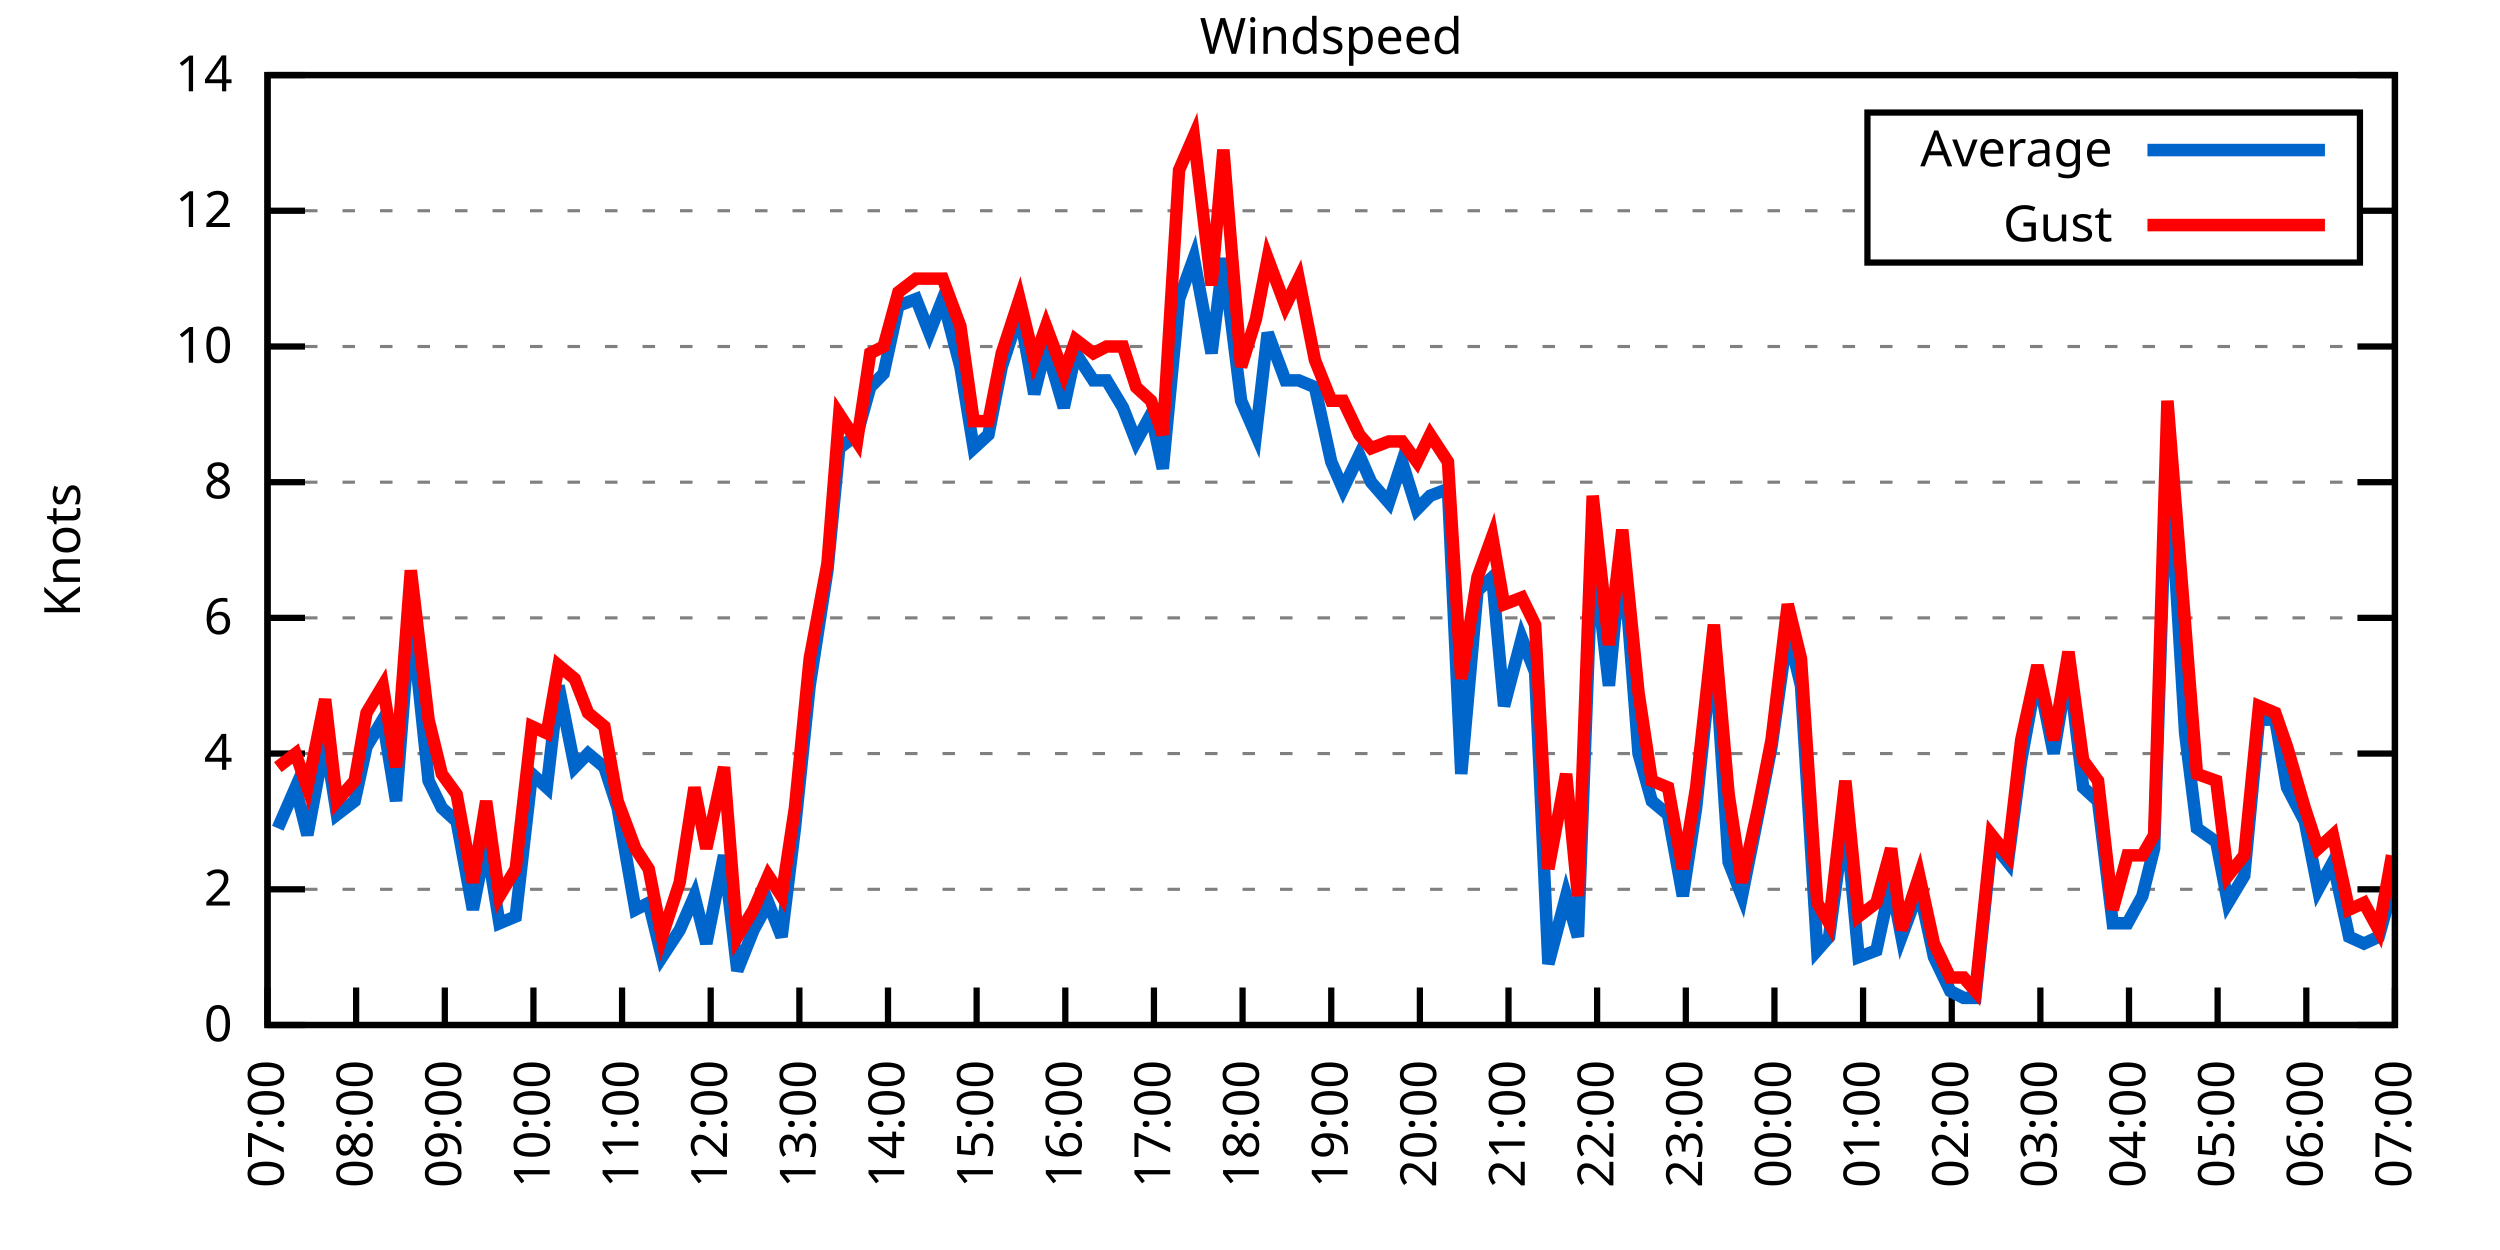
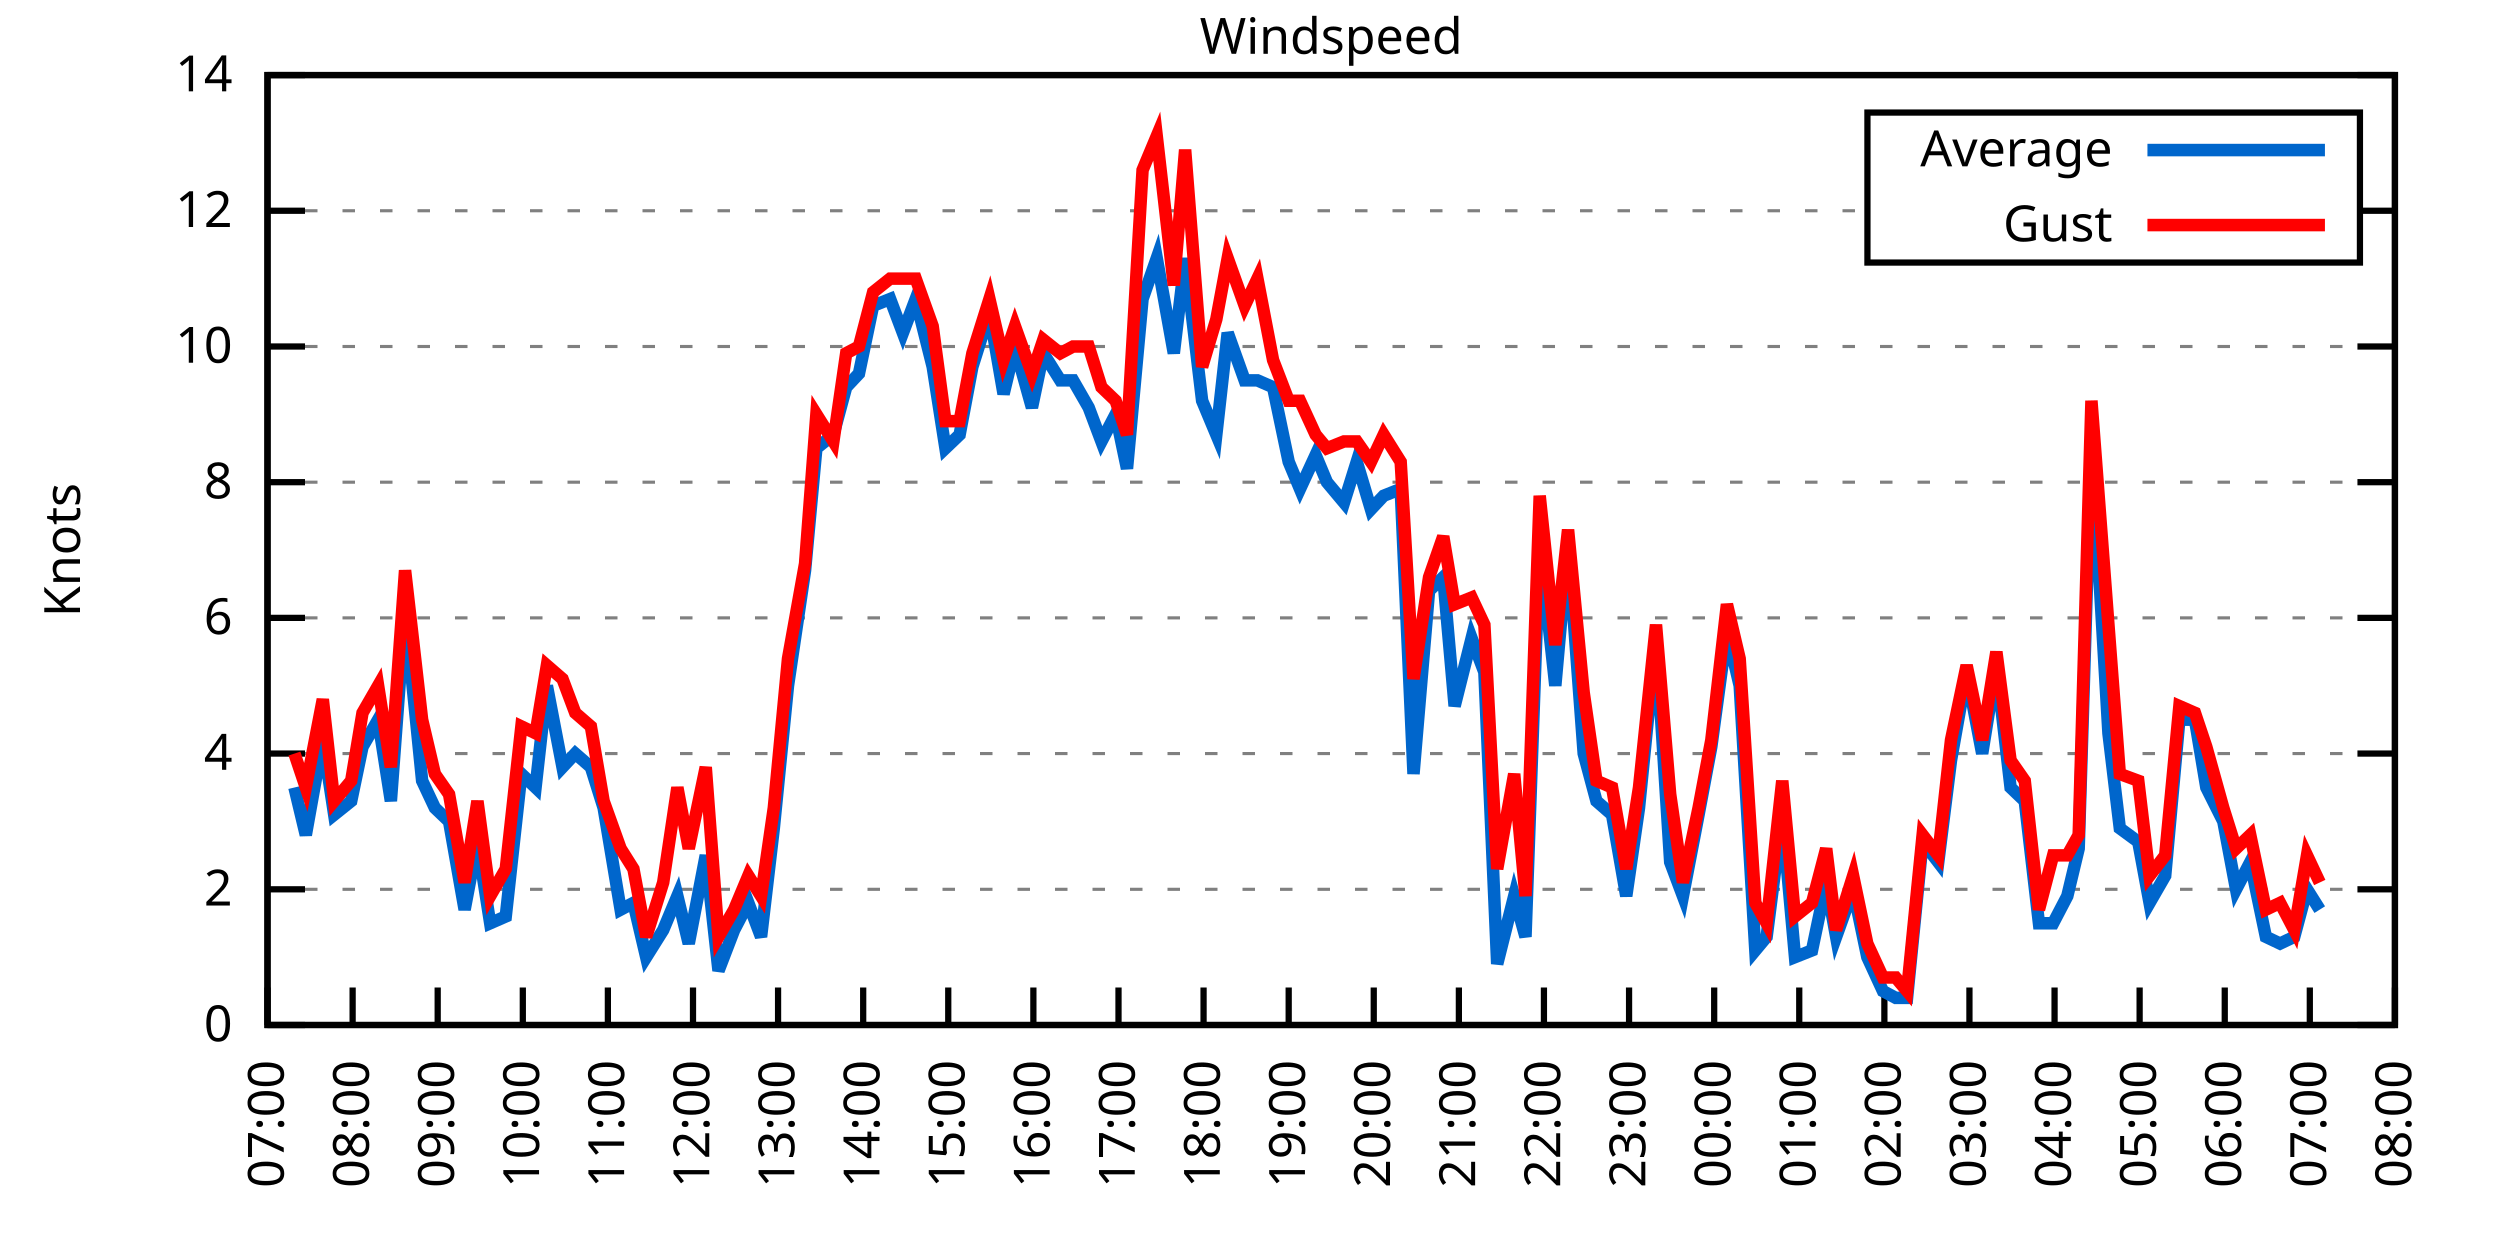
<svg xmlns="http://www.w3.org/2000/svg" xmlns:xlink="http://www.w3.org/1999/xlink" width="400" height="200" viewBox="0 0 400 200">
  <g id="gnuplot_canvas">
    <rect x="0" y="0" width="400" height="200" fill="none" />
    <defs>
      <circle id="gpDot" r="0.5" stroke-width="0.5" stroke="currentColor" />
      <path id="gpPt0" stroke-width="0.333" stroke="currentColor" d="M-1,0 h2 M0,-1 v2" />
      <path id="gpPt1" stroke-width="0.333" stroke="currentColor" d="M-1,-1 L1,1 M1,-1 L-1,1" />
      <path id="gpPt2" stroke-width="0.333" stroke="currentColor" d="M-1,0 L1,0 M0,-1 L0,1 M-1,-1 L1,1 M-1,1 L1,-1" />
      <rect id="gpPt3" stroke-width="0.333" stroke="currentColor" x="-1" y="-1" width="2" height="2" />
      <rect id="gpPt4" stroke-width="0.333" stroke="currentColor" fill="currentColor" x="-1" y="-1" width="2" height="2" />
      <circle id="gpPt5" stroke-width="0.333" stroke="currentColor" cx="0" cy="0" r="1" />
      <use xlink:href="#gpPt5" id="gpPt6" fill="currentColor" stroke="none" />
      <path id="gpPt7" stroke-width="0.333" stroke="currentColor" d="M0,-1.33 L-1.33,0.67 L1.33,0.67 z" />
      <use xlink:href="#gpPt7" id="gpPt8" fill="currentColor" stroke="none" />
      <use xlink:href="#gpPt7" id="gpPt9" stroke="currentColor" transform="rotate(180)" />
      <use xlink:href="#gpPt9" id="gpPt10" fill="currentColor" stroke="none" />
      <use xlink:href="#gpPt3" id="gpPt11" stroke="currentColor" transform="rotate(45)" />
      <use xlink:href="#gpPt11" id="gpPt12" fill="currentColor" stroke="none" />
      <path id="gpPt13" stroke-width="0.333" stroke="currentColor" d="M0,1.330 L1.265,0.411 L0.782,-1.067 L-0.782,-1.076 L-1.265,0.411 z" />
      <use xlink:href="#gpPt13" id="gpPt14" fill="currentColor" stroke="none" />
      <filter id="textbox" filterUnits="objectBoundingBox" x="0" y="0" height="1" width="1">
        <feFlood flood-color="white" flood-opacity="1" result="bgnd" />
        <feComposite in="SourceGraphic" in2="bgnd" operator="atop" />
      </filter>
      <filter id="greybox" filterUnits="objectBoundingBox" x="0" y="0" height="1" width="1">
        <feFlood flood-color="lightgrey" flood-opacity="1" result="grey" />
        <feComposite in="SourceGraphic" in2="grey" operator="atop" />
      </filter>
    </defs>
    <g fill="none" color="white" stroke="currentColor" stroke-width="1.00" stroke-linecap="butt" stroke-linejoin="miter">
</g>
    <g fill="none" color="black" stroke="currentColor" stroke-width="1.00" stroke-linecap="butt" stroke-linejoin="miter">
      <g stroke="none" shape-rendering="crispEdges">
        <polygon fill="rgb(255, 255, 255)" points="42.80,164.00 383.18,164.00 383.18,12.02 42.80,12.02 " />
      </g>
    </g>
    <g fill="none" color="black" stroke="currentColor" stroke-width="1.00" stroke-linecap="butt" stroke-linejoin="miter">
</g>
    <g fill="none" color="black" stroke="black" stroke-width="0.50" stroke-linecap="butt" stroke-linejoin="miter">
</g>
    <g fill="none" color="gray" stroke="currentColor" stroke-width="0.50" stroke-linecap="butt" stroke-linejoin="miter">
      <path stroke="gray" stroke-dasharray="2,4" class="gridline" d="M42.80,164.00 L383.19,164.00  " />
    </g>
    <g fill="none" color="gray" stroke="gray" stroke-width="1.00" stroke-linecap="butt" stroke-linejoin="miter">
</g>
    <g fill="none" color="black" stroke="currentColor" stroke-width="1.00" stroke-linecap="butt" stroke-linejoin="miter">
      <path stroke="black" d="M42.80,164.00 L48.80,164.00 M383.19,164.00 L377.19,164.00  " />
      <g transform="translate(37.20,166.60)" stroke="none" fill="black" font-family="Sans" font-size="8.00" text-anchor="end">
        <text>
          <tspan font-family="Sans"> 0</tspan>
        </text>
      </g>
    </g>
    <g fill="none" color="black" stroke="currentColor" stroke-width="1.00" stroke-linecap="butt" stroke-linejoin="miter">
</g>
    <g fill="none" color="black" stroke="black" stroke-width="0.50" stroke-linecap="butt" stroke-linejoin="miter">
</g>
    <g fill="none" color="gray" stroke="currentColor" stroke-width="0.50" stroke-linecap="butt" stroke-linejoin="miter">
      <path stroke="gray" stroke-dasharray="2,4" class="gridline" d="M42.80,142.29 L383.19,142.29  " />
    </g>
    <g fill="none" color="gray" stroke="gray" stroke-width="1.00" stroke-linecap="butt" stroke-linejoin="miter">
</g>
    <g fill="none" color="black" stroke="currentColor" stroke-width="1.00" stroke-linecap="butt" stroke-linejoin="miter">
      <path stroke="black" d="M42.80,142.29 L48.80,142.29 M383.19,142.29 L377.19,142.29  " />
      <g transform="translate(37.20,144.89)" stroke="none" fill="black" font-family="Sans" font-size="8.00" text-anchor="end">
        <text>
          <tspan font-family="Sans"> 2</tspan>
        </text>
      </g>
    </g>
    <g fill="none" color="black" stroke="currentColor" stroke-width="1.00" stroke-linecap="butt" stroke-linejoin="miter">
</g>
    <g fill="none" color="black" stroke="black" stroke-width="0.50" stroke-linecap="butt" stroke-linejoin="miter">
</g>
    <g fill="none" color="gray" stroke="currentColor" stroke-width="0.50" stroke-linecap="butt" stroke-linejoin="miter">
      <path stroke="gray" stroke-dasharray="2,4" class="gridline" d="M42.80,120.57 L383.19,120.57  " />
    </g>
    <g fill="none" color="gray" stroke="gray" stroke-width="1.00" stroke-linecap="butt" stroke-linejoin="miter">
</g>
    <g fill="none" color="black" stroke="currentColor" stroke-width="1.00" stroke-linecap="butt" stroke-linejoin="miter">
      <path stroke="black" d="M42.80,120.57 L48.80,120.57 M383.19,120.57 L377.19,120.57  " />
      <g transform="translate(37.20,123.17)" stroke="none" fill="black" font-family="Sans" font-size="8.00" text-anchor="end">
        <text>
          <tspan font-family="Sans"> 4</tspan>
        </text>
      </g>
    </g>
    <g fill="none" color="black" stroke="currentColor" stroke-width="1.00" stroke-linecap="butt" stroke-linejoin="miter">
</g>
    <g fill="none" color="black" stroke="black" stroke-width="0.50" stroke-linecap="butt" stroke-linejoin="miter">
</g>
    <g fill="none" color="gray" stroke="currentColor" stroke-width="0.50" stroke-linecap="butt" stroke-linejoin="miter">
      <path stroke="gray" stroke-dasharray="2,4" class="gridline" d="M42.80,98.86 L383.19,98.86  " />
    </g>
    <g fill="none" color="gray" stroke="gray" stroke-width="1.00" stroke-linecap="butt" stroke-linejoin="miter">
</g>
    <g fill="none" color="black" stroke="currentColor" stroke-width="1.00" stroke-linecap="butt" stroke-linejoin="miter">
      <path stroke="black" d="M42.80,98.86 L48.80,98.86 M383.19,98.86 L377.19,98.86  " />
      <g transform="translate(37.20,101.46)" stroke="none" fill="black" font-family="Sans" font-size="8.00" text-anchor="end">
        <text>
          <tspan font-family="Sans"> 6</tspan>
        </text>
      </g>
    </g>
    <g fill="none" color="black" stroke="currentColor" stroke-width="1.00" stroke-linecap="butt" stroke-linejoin="miter">
</g>
    <g fill="none" color="black" stroke="black" stroke-width="0.50" stroke-linecap="butt" stroke-linejoin="miter">
</g>
    <g fill="none" color="gray" stroke="currentColor" stroke-width="0.50" stroke-linecap="butt" stroke-linejoin="miter">
      <path stroke="gray" stroke-dasharray="2,4" class="gridline" d="M42.80,77.15 L383.19,77.15  " />
    </g>
    <g fill="none" color="gray" stroke="gray" stroke-width="1.00" stroke-linecap="butt" stroke-linejoin="miter">
</g>
    <g fill="none" color="black" stroke="currentColor" stroke-width="1.00" stroke-linecap="butt" stroke-linejoin="miter">
      <path stroke="black" d="M42.80,77.15 L48.80,77.15 M383.19,77.15 L377.19,77.15  " />
      <g transform="translate(37.20,79.75)" stroke="none" fill="black" font-family="Sans" font-size="8.00" text-anchor="end">
        <text>
          <tspan font-family="Sans"> 8</tspan>
        </text>
      </g>
    </g>
    <g fill="none" color="black" stroke="currentColor" stroke-width="1.00" stroke-linecap="butt" stroke-linejoin="miter">
</g>
    <g fill="none" color="black" stroke="black" stroke-width="0.50" stroke-linecap="butt" stroke-linejoin="miter">
</g>
    <g fill="none" color="gray" stroke="currentColor" stroke-width="0.50" stroke-linecap="butt" stroke-linejoin="miter">
      <path stroke="gray" stroke-dasharray="2,4" class="gridline" d="M42.80,55.44 L383.19,55.44  " />
    </g>
    <g fill="none" color="gray" stroke="gray" stroke-width="1.00" stroke-linecap="butt" stroke-linejoin="miter">
</g>
    <g fill="none" color="black" stroke="currentColor" stroke-width="1.00" stroke-linecap="butt" stroke-linejoin="miter">
      <path stroke="black" d="M42.80,55.44 L48.80,55.44 M383.19,55.44 L377.19,55.44  " />
      <g transform="translate(37.20,58.04)" stroke="none" fill="black" font-family="Sans" font-size="8.00" text-anchor="end">
        <text>
          <tspan font-family="Sans"> 10</tspan>
        </text>
      </g>
    </g>
    <g fill="none" color="black" stroke="currentColor" stroke-width="1.00" stroke-linecap="butt" stroke-linejoin="miter">
</g>
    <g fill="none" color="black" stroke="black" stroke-width="0.50" stroke-linecap="butt" stroke-linejoin="miter">
</g>
    <g fill="none" color="gray" stroke="currentColor" stroke-width="0.50" stroke-linecap="butt" stroke-linejoin="miter">
      <path stroke="gray" stroke-dasharray="2,4" class="gridline" d="M42.80,33.72 L298.79,33.72 M377.59,33.72 L383.19,33.72  " />
    </g>
    <g fill="none" color="gray" stroke="gray" stroke-width="1.00" stroke-linecap="butt" stroke-linejoin="miter">
</g>
    <g fill="none" color="black" stroke="currentColor" stroke-width="1.00" stroke-linecap="butt" stroke-linejoin="miter">
      <path stroke="black" d="M42.80,33.72 L48.80,33.72 M383.19,33.72 L377.19,33.72  " />
      <g transform="translate(37.20,36.32)" stroke="none" fill="black" font-family="Sans" font-size="8.00" text-anchor="end">
        <text>
          <tspan font-family="Sans"> 12</tspan>
        </text>
      </g>
    </g>
    <g fill="none" color="black" stroke="currentColor" stroke-width="1.00" stroke-linecap="butt" stroke-linejoin="miter">
</g>
    <g fill="none" color="black" stroke="black" stroke-width="0.50" stroke-linecap="butt" stroke-linejoin="miter">
</g>
    <g fill="none" color="gray" stroke="currentColor" stroke-width="0.50" stroke-linecap="butt" stroke-linejoin="miter">
      <path stroke="gray" stroke-dasharray="2,4" class="gridline" d="M42.80,12.01 L383.19,12.01  " />
    </g>
    <g fill="none" color="gray" stroke="gray" stroke-width="1.00" stroke-linecap="butt" stroke-linejoin="miter">
</g>
    <g fill="none" color="black" stroke="currentColor" stroke-width="1.00" stroke-linecap="butt" stroke-linejoin="miter">
      <path stroke="black" d="M42.80,12.01 L48.80,12.01 M383.19,12.01 L377.19,12.01  " />
      <g transform="translate(37.20,14.61)" stroke="none" fill="black" font-family="Sans" font-size="8.00" text-anchor="end">
        <text>
          <tspan font-family="Sans"> 14</tspan>
        </text>
      </g>
    </g>
    <g fill="none" color="black" stroke="currentColor" stroke-width="1.00" stroke-linecap="butt" stroke-linejoin="miter">
      <path stroke="black" d="M42.80,164.00 L42.80,158.00  " />
      <g transform="translate(45.40,169.60) rotate(270.00)" stroke="none" fill="black" font-family="Sans" font-size="8.00" text-anchor="end">
        <text>
          <tspan font-family="Sans">07:00</tspan>
        </text>
      </g>
    </g>
    <g fill="none" color="black" stroke="currentColor" stroke-width="1.00" stroke-linecap="butt" stroke-linejoin="miter">
-       <path stroke="black" d="M56.98,164.00 L56.98,158.00  " />
-       <g transform="translate(59.58,169.60) rotate(270.00)" stroke="none" fill="black" font-family="Sans" font-size="8.00" text-anchor="end">
+       <path stroke="black" d="M56.42,164.00 L56.42,158.00  " />
+       <g transform="translate(59.02,169.60) rotate(270.00)" stroke="none" fill="black" font-family="Sans" font-size="8.00" text-anchor="end">
        <text>
          <tspan font-family="Sans">08:00</tspan>
        </text>
      </g>
    </g>
    <g fill="none" color="black" stroke="currentColor" stroke-width="1.00" stroke-linecap="butt" stroke-linejoin="miter">
-       <path stroke="black" d="M71.17,164.00 L71.17,158.00  " />
-       <g transform="translate(73.77,169.60) rotate(270.00)" stroke="none" fill="black" font-family="Sans" font-size="8.00" text-anchor="end">
+       <path stroke="black" d="M70.03,164.00 L70.03,158.00  " />
+       <g transform="translate(72.63,169.60) rotate(270.00)" stroke="none" fill="black" font-family="Sans" font-size="8.00" text-anchor="end">
        <text>
          <tspan font-family="Sans">09:00</tspan>
        </text>
      </g>
    </g>
    <g fill="none" color="black" stroke="currentColor" stroke-width="1.00" stroke-linecap="butt" stroke-linejoin="miter">
-       <path stroke="black" d="M85.35,164.00 L85.35,158.00  " />
-       <g transform="translate(87.95,169.60) rotate(270.00)" stroke="none" fill="black" font-family="Sans" font-size="8.00" text-anchor="end">
+       <path stroke="black" d="M83.65,164.00 L83.65,158.00  " />
+       <g transform="translate(86.25,169.60) rotate(270.00)" stroke="none" fill="black" font-family="Sans" font-size="8.00" text-anchor="end">
        <text>
          <tspan font-family="Sans">10:00</tspan>
        </text>
      </g>
    </g>
    <g fill="none" color="black" stroke="currentColor" stroke-width="1.00" stroke-linecap="butt" stroke-linejoin="miter">
-       <path stroke="black" d="M99.53,164.00 L99.53,158.00  " />
-       <g transform="translate(102.13,169.60) rotate(270.00)" stroke="none" fill="black" font-family="Sans" font-size="8.00" text-anchor="end">
+       <path stroke="black" d="M97.26,164.00 L97.26,158.00  " />
+       <g transform="translate(99.86,169.60) rotate(270.00)" stroke="none" fill="black" font-family="Sans" font-size="8.00" text-anchor="end">
        <text>
          <tspan font-family="Sans">11:00</tspan>
        </text>
      </g>
    </g>
    <g fill="none" color="black" stroke="currentColor" stroke-width="1.00" stroke-linecap="butt" stroke-linejoin="miter">
-       <path stroke="black" d="M113.71,164.00 L113.71,158.00  " />
-       <g transform="translate(116.31,169.60) rotate(270.00)" stroke="none" fill="black" font-family="Sans" font-size="8.00" text-anchor="end">
+       <path stroke="black" d="M110.88,164.00 L110.88,158.00  " />
+       <g transform="translate(113.48,169.60) rotate(270.00)" stroke="none" fill="black" font-family="Sans" font-size="8.00" text-anchor="end">
        <text>
          <tspan font-family="Sans">12:00</tspan>
        </text>
      </g>
    </g>
    <g fill="none" color="black" stroke="currentColor" stroke-width="1.00" stroke-linecap="butt" stroke-linejoin="miter">
-       <path stroke="black" d="M127.90,164.00 L127.90,158.00  " />
-       <g transform="translate(130.50,169.60) rotate(270.00)" stroke="none" fill="black" font-family="Sans" font-size="8.00" text-anchor="end">
+       <path stroke="black" d="M124.49,164.00 L124.49,158.00  " />
+       <g transform="translate(127.09,169.60) rotate(270.00)" stroke="none" fill="black" font-family="Sans" font-size="8.00" text-anchor="end">
        <text>
          <tspan font-family="Sans">13:00</tspan>
        </text>
      </g>
    </g>
    <g fill="none" color="black" stroke="currentColor" stroke-width="1.00" stroke-linecap="butt" stroke-linejoin="miter">
-       <path stroke="black" d="M142.08,164.00 L142.08,158.00  " />
-       <g transform="translate(144.68,169.60) rotate(270.00)" stroke="none" fill="black" font-family="Sans" font-size="8.00" text-anchor="end">
+       <path stroke="black" d="M138.11,164.00 L138.11,158.00  " />
+       <g transform="translate(140.71,169.60) rotate(270.00)" stroke="none" fill="black" font-family="Sans" font-size="8.00" text-anchor="end">
        <text>
          <tspan font-family="Sans">14:00</tspan>
        </text>
      </g>
    </g>
    <g fill="none" color="black" stroke="currentColor" stroke-width="1.00" stroke-linecap="butt" stroke-linejoin="miter">
-       <path stroke="black" d="M156.26,164.00 L156.26,158.00  " />
-       <g transform="translate(158.86,169.60) rotate(270.00)" stroke="none" fill="black" font-family="Sans" font-size="8.00" text-anchor="end">
+       <path stroke="black" d="M151.72,164.00 L151.72,158.00  " />
+       <g transform="translate(154.32,169.60) rotate(270.00)" stroke="none" fill="black" font-family="Sans" font-size="8.00" text-anchor="end">
        <text>
          <tspan font-family="Sans">15:00</tspan>
        </text>
      </g>
    </g>
    <g fill="none" color="black" stroke="currentColor" stroke-width="1.00" stroke-linecap="butt" stroke-linejoin="miter">
-       <path stroke="black" d="M170.45,164.00 L170.45,158.00  " />
-       <g transform="translate(173.05,169.60) rotate(270.00)" stroke="none" fill="black" font-family="Sans" font-size="8.00" text-anchor="end">
+       <path stroke="black" d="M165.34,164.00 L165.34,158.00  " />
+       <g transform="translate(167.94,169.60) rotate(270.00)" stroke="none" fill="black" font-family="Sans" font-size="8.00" text-anchor="end">
        <text>
          <tspan font-family="Sans">16:00</tspan>
        </text>
      </g>
    </g>
    <g fill="none" color="black" stroke="currentColor" stroke-width="1.00" stroke-linecap="butt" stroke-linejoin="miter">
-       <path stroke="black" d="M184.63,164.00 L184.63,158.00  " />
-       <g transform="translate(187.23,169.60) rotate(270.00)" stroke="none" fill="black" font-family="Sans" font-size="8.00" text-anchor="end">
+       <path stroke="black" d="M178.96,164.00 L178.96,158.00  " />
+       <g transform="translate(181.56,169.60) rotate(270.00)" stroke="none" fill="black" font-family="Sans" font-size="8.00" text-anchor="end">
        <text>
          <tspan font-family="Sans">17:00</tspan>
        </text>
      </g>
    </g>
    <g fill="none" color="black" stroke="currentColor" stroke-width="1.00" stroke-linecap="butt" stroke-linejoin="miter">
-       <path stroke="black" d="M198.81,164.00 L198.81,158.00  " />
-       <g transform="translate(201.41,169.60) rotate(270.00)" stroke="none" fill="black" font-family="Sans" font-size="8.00" text-anchor="end">
+       <path stroke="black" d="M192.57,164.00 L192.57,158.00  " />
+       <g transform="translate(195.17,169.60) rotate(270.00)" stroke="none" fill="black" font-family="Sans" font-size="8.00" text-anchor="end">
        <text>
          <tspan font-family="Sans">18:00</tspan>
        </text>
      </g>
    </g>
    <g fill="none" color="black" stroke="currentColor" stroke-width="1.00" stroke-linecap="butt" stroke-linejoin="miter">
-       <path stroke="black" d="M213.00,164.00 L213.00,158.00  " />
-       <g transform="translate(215.60,169.60) rotate(270.00)" stroke="none" fill="black" font-family="Sans" font-size="8.00" text-anchor="end">
+       <path stroke="black" d="M206.19,164.00 L206.19,158.00  " />
+       <g transform="translate(208.79,169.60) rotate(270.00)" stroke="none" fill="black" font-family="Sans" font-size="8.00" text-anchor="end">
        <text>
          <tspan font-family="Sans">19:00</tspan>
        </text>
      </g>
    </g>
    <g fill="none" color="black" stroke="currentColor" stroke-width="1.00" stroke-linecap="butt" stroke-linejoin="miter">
-       <path stroke="black" d="M227.18,164.00 L227.18,158.00  " />
-       <g transform="translate(229.78,169.60) rotate(270.00)" stroke="none" fill="black" font-family="Sans" font-size="8.00" text-anchor="end">
+       <path stroke="black" d="M219.80,164.00 L219.80,158.00  " />
+       <g transform="translate(222.40,169.60) rotate(270.00)" stroke="none" fill="black" font-family="Sans" font-size="8.00" text-anchor="end">
        <text>
          <tspan font-family="Sans">20:00</tspan>
        </text>
      </g>
    </g>
    <g fill="none" color="black" stroke="currentColor" stroke-width="1.00" stroke-linecap="butt" stroke-linejoin="miter">
-       <path stroke="black" d="M241.36,164.00 L241.36,158.00  " />
-       <g transform="translate(243.96,169.60) rotate(270.00)" stroke="none" fill="black" font-family="Sans" font-size="8.00" text-anchor="end">
+       <path stroke="black" d="M233.42,164.00 L233.42,158.00  " />
+       <g transform="translate(236.02,169.60) rotate(270.00)" stroke="none" fill="black" font-family="Sans" font-size="8.00" text-anchor="end">
        <text>
          <tspan font-family="Sans">21:00</tspan>
        </text>
      </g>
    </g>
    <g fill="none" color="black" stroke="currentColor" stroke-width="1.00" stroke-linecap="butt" stroke-linejoin="miter">
-       <path stroke="black" d="M255.54,164.00 L255.54,158.00  " />
-       <g transform="translate(258.14,169.60) rotate(270.00)" stroke="none" fill="black" font-family="Sans" font-size="8.00" text-anchor="end">
+       <path stroke="black" d="M247.03,164.00 L247.03,158.00  " />
+       <g transform="translate(249.63,169.60) rotate(270.00)" stroke="none" fill="black" font-family="Sans" font-size="8.00" text-anchor="end">
        <text>
          <tspan font-family="Sans">22:00</tspan>
        </text>
      </g>
    </g>
    <g fill="none" color="black" stroke="currentColor" stroke-width="1.00" stroke-linecap="butt" stroke-linejoin="miter">
-       <path stroke="black" d="M269.73,164.00 L269.73,158.00  " />
-       <g transform="translate(272.33,169.60) rotate(270.00)" stroke="none" fill="black" font-family="Sans" font-size="8.00" text-anchor="end">
+       <path stroke="black" d="M260.65,164.00 L260.65,158.00  " />
+       <g transform="translate(263.25,169.60) rotate(270.00)" stroke="none" fill="black" font-family="Sans" font-size="8.00" text-anchor="end">
        <text>
          <tspan font-family="Sans">23:00</tspan>
        </text>
      </g>
    </g>
    <g fill="none" color="black" stroke="currentColor" stroke-width="1.00" stroke-linecap="butt" stroke-linejoin="miter">
-       <path stroke="black" d="M283.91,164.00 L283.91,158.00  " />
-       <g transform="translate(286.51,169.60) rotate(270.00)" stroke="none" fill="black" font-family="Sans" font-size="8.00" text-anchor="end">
+       <path stroke="black" d="M274.27,164.00 L274.27,158.00  " />
+       <g transform="translate(276.87,169.60) rotate(270.00)" stroke="none" fill="black" font-family="Sans" font-size="8.00" text-anchor="end">
        <text>
          <tspan font-family="Sans">00:00</tspan>
        </text>
      </g>
    </g>
    <g fill="none" color="black" stroke="currentColor" stroke-width="1.00" stroke-linecap="butt" stroke-linejoin="miter">
-       <path stroke="black" d="M298.09,164.00 L298.09,158.00  " />
-       <g transform="translate(300.69,169.60) rotate(270.00)" stroke="none" fill="black" font-family="Sans" font-size="8.00" text-anchor="end">
+       <path stroke="black" d="M287.88,164.00 L287.88,158.00  " />
+       <g transform="translate(290.48,169.60) rotate(270.00)" stroke="none" fill="black" font-family="Sans" font-size="8.00" text-anchor="end">
        <text>
          <tspan font-family="Sans">01:00</tspan>
        </text>
      </g>
    </g>
    <g fill="none" color="black" stroke="currentColor" stroke-width="1.00" stroke-linecap="butt" stroke-linejoin="miter">
-       <path stroke="black" d="M312.28,164.00 L312.28,158.00  " />
-       <g transform="translate(314.88,169.60) rotate(270.00)" stroke="none" fill="black" font-family="Sans" font-size="8.00" text-anchor="end">
+       <path stroke="black" d="M301.50,164.00 L301.50,158.00  " />
+       <g transform="translate(304.10,169.60) rotate(270.00)" stroke="none" fill="black" font-family="Sans" font-size="8.00" text-anchor="end">
        <text>
          <tspan font-family="Sans">02:00</tspan>
        </text>
      </g>
    </g>
    <g fill="none" color="black" stroke="currentColor" stroke-width="1.00" stroke-linecap="butt" stroke-linejoin="miter">
-       <path stroke="black" d="M326.46,164.00 L326.46,158.00  " />
-       <g transform="translate(329.06,169.60) rotate(270.00)" stroke="none" fill="black" font-family="Sans" font-size="8.00" text-anchor="end">
+       <path stroke="black" d="M315.11,164.00 L315.11,158.00  " />
+       <g transform="translate(317.71,169.60) rotate(270.00)" stroke="none" fill="black" font-family="Sans" font-size="8.00" text-anchor="end">
        <text>
          <tspan font-family="Sans">03:00</tspan>
        </text>
      </g>
    </g>
    <g fill="none" color="black" stroke="currentColor" stroke-width="1.00" stroke-linecap="butt" stroke-linejoin="miter">
-       <path stroke="black" d="M340.64,164.00 L340.64,158.00  " />
-       <g transform="translate(343.24,169.60) rotate(270.00)" stroke="none" fill="black" font-family="Sans" font-size="8.00" text-anchor="end">
+       <path stroke="black" d="M328.73,164.00 L328.73,158.00  " />
+       <g transform="translate(331.33,169.60) rotate(270.00)" stroke="none" fill="black" font-family="Sans" font-size="8.00" text-anchor="end">
        <text>
          <tspan font-family="Sans">04:00</tspan>
        </text>
      </g>
    </g>
    <g fill="none" color="black" stroke="currentColor" stroke-width="1.00" stroke-linecap="butt" stroke-linejoin="miter">
-       <path stroke="black" d="M354.82,164.00 L354.82,158.00  " />
-       <g transform="translate(357.42,169.60) rotate(270.00)" stroke="none" fill="black" font-family="Sans" font-size="8.00" text-anchor="end">
+       <path stroke="black" d="M342.34,164.00 L342.34,158.00  " />
+       <g transform="translate(344.94,169.60) rotate(270.00)" stroke="none" fill="black" font-family="Sans" font-size="8.00" text-anchor="end">
        <text>
          <tspan font-family="Sans">05:00</tspan>
        </text>
      </g>
    </g>
    <g fill="none" color="black" stroke="currentColor" stroke-width="1.00" stroke-linecap="butt" stroke-linejoin="miter">
-       <path stroke="black" d="M369.01,164.00 L369.01,158.00  " />
-       <g transform="translate(371.61,169.60) rotate(270.00)" stroke="none" fill="black" font-family="Sans" font-size="8.00" text-anchor="end">
+       <path stroke="black" d="M355.96,164.00 L355.96,158.00  " />
+       <g transform="translate(358.56,169.60) rotate(270.00)" stroke="none" fill="black" font-family="Sans" font-size="8.00" text-anchor="end">
        <text>
          <tspan font-family="Sans">06:00</tspan>
+         </text>
+       </g>
+     </g>
+     <g fill="none" color="black" stroke="currentColor" stroke-width="1.00" stroke-linecap="butt" stroke-linejoin="miter">
+       <path stroke="black" d="M369.57,164.00 L369.57,158.00  " />
+       <g transform="translate(372.17,169.60) rotate(270.00)" stroke="none" fill="black" font-family="Sans" font-size="8.00" text-anchor="end">
+         <text>
+           <tspan font-family="Sans">07:00</tspan>
        </text>
      </g>
    </g>
    <g fill="none" color="black" stroke="currentColor" stroke-width="1.00" stroke-linecap="butt" stroke-linejoin="miter">
      <path stroke="black" d="M383.19,164.00 L383.19,158.00  " />
      <g transform="translate(385.79,169.60) rotate(270.00)" stroke="none" fill="black" font-family="Sans" font-size="8.00" text-anchor="end">
        <text>
-           <tspan font-family="Sans">07:00</tspan>
+           <tspan font-family="Sans">08:00</tspan>
        </text>
      </g>
    </g>
    <g fill="none" color="black" stroke="currentColor" stroke-width="1.00" stroke-linecap="butt" stroke-linejoin="miter">
</g>
    <g fill="none" color="black" stroke="currentColor" stroke-width="1.00" stroke-linecap="butt" stroke-linejoin="miter">
      <path stroke="black" d="M42.80,12.01 L42.80,164.00 L383.19,164.00 L383.19,12.01 L42.80,12.01 Z  " />
    </g>
    <g fill="none" color="black" stroke="currentColor" stroke-width="1.00" stroke-linecap="butt" stroke-linejoin="miter">
</g>
    <g fill="none" color="black" stroke="currentColor" stroke-width="1.00" stroke-linecap="butt" stroke-linejoin="miter">
      <path stroke="black" d="M298.79,42.01 L298.79,18.01 L377.59,18.01 L377.59,42.01 L298.79,42.01 Z  " />
    </g>
    <g id="Windspeed_plot_1">
      <g fill="none" color="white" stroke="black" stroke-width="2.00" stroke-linecap="butt" stroke-linejoin="miter">
</g>
      <g fill="none" color="black" stroke="currentColor" stroke-width="2.00" stroke-linecap="butt" stroke-linejoin="miter">
        <g transform="translate(337.99,26.61)" stroke="none" fill="black" font-family="Sans" font-size="8.00" text-anchor="end">
          <text>
            <tspan font-family="Sans">Average</tspan>
          </text>
        </g>
      </g>
      <g fill="none" color="black" stroke="currentColor" stroke-width="2.00" stroke-linecap="butt" stroke-linejoin="miter">
-         <path stroke="rgb(  0, 102, 204)" d="M343.59,24.01 L371.99,24.01 M44.45,132.52 L47.29,126.00 L49.18,133.60 L52.02,118.40 L53.91,130.35 L56.75,128.17   L58.64,119.49 L61.24,115.15 L63.37,128.17 L65.73,97.78 L68.57,124.92 L70.69,129.26 L73.06,131.43 L75.66,145.54   L77.78,134.69 L79.91,147.72 L82.51,146.63 L85.11,123.83 L87.48,126.00 L89.37,109.72 L91.97,122.75 L94.09,120.57   L96.70,122.75 L98.82,129.26 L101.66,145.54 L103.79,144.46 L105.91,153.14 L108.75,148.80 L111.11,143.37 L113.01,150.97   L115.84,136.86 L117.97,155.31 L120.57,148.80 L122.93,144.46 L125.06,149.89 L127.19,132.52 L129.55,109.72 L132.39,91.26   L134.28,71.72 L137.12,69.55 L139.24,61.95 L141.37,59.78 L143.74,48.92 L146.57,47.84 L148.70,53.26 L150.83,47.84   L153.66,58.69 L155.79,71.72 L158.15,69.55 L160.28,58.69 L163.12,50.01 L165.48,63.04 L167.37,55.44 L170.21,65.21   L172.10,56.52 L174.94,60.86 L177.06,60.86 L179.67,65.21 L181.79,70.63 L184.16,66.29 L186.05,74.98 L188.65,47.84   L191.01,41.32 L193.85,56.52 L195.74,41.32 L198.58,64.12 L200.94,69.55 L202.83,53.26 L205.67,60.86 L207.79,60.86   L210.39,61.95 L213.00,73.89 L214.89,78.23 L217.49,72.81 L219.38,77.15 L222.21,80.41 L224.34,73.89 L226.71,81.49   L228.83,79.32 L231.67,78.23 L233.80,123.83 L236.40,94.52 L238.76,92.35 L240.65,112.97 L243.49,102.12 L245.62,107.55   L247.74,154.23 L250.58,143.37 L252.47,149.89 L254.83,86.92 L257.43,109.72 L259.56,86.92 L262.16,120.57 L264.29,128.17   L266.89,130.35 L269.25,143.37 L271.38,129.26 L274.22,102.12 L276.58,137.94 L278.71,143.37 L281.31,130.35 L283.44,119.49   L286.04,101.03 L288.16,109.72 L290.76,152.06 L292.66,149.89 L295.26,130.35 L297.38,153.14 L300.22,152.06 L302.58,141.20   L304.24,149.89 L307.08,142.29 L309.44,153.14 L312.04,158.57 L314.17,159.66 L316.06,159.66 L318.66,134.69 L321.26,137.94   L323.39,121.66 L325.99,107.55 L328.59,120.57 L330.95,106.46 L333.31,126.00 L335.68,128.17 L338.04,147.72 L340.40,147.72   L342.77,143.37 L344.66,135.77 L346.79,70.63 L349.62,117.32 L351.51,132.52 L354.59,134.69 L356.48,144.46 L359.08,140.12   L361.44,115.15 L364.04,115.15 L365.93,126.00 L368.77,131.43 L370.90,142.29 L373.26,137.94 L375.86,149.89 L378.23,150.97   L380.59,149.89 L382.72,142.29  " />
+         <path stroke="rgb(  0, 102, 204)" d="M343.59,24.01 L371.99,24.01 M47.11,126.00 L48.93,133.60 L51.65,118.40 L53.47,130.35 L56.19,128.17 L58.00,119.49   L60.50,115.15 L62.54,128.17 L64.81,97.78 L67.54,124.92 L69.58,129.26 L71.85,131.43 L74.34,145.54 L76.39,134.69   L78.43,147.72 L80.92,146.63 L83.42,123.83 L85.69,126.00 L87.50,109.72 L90.00,122.75 L92.04,120.57 L94.54,122.75   L96.58,129.26 L99.30,145.54 L101.35,144.46 L103.39,153.14 L106.11,148.80 L108.38,143.37 L110.20,150.97 L112.92,136.86   L114.96,155.31 L117.46,148.80 L119.73,144.46 L121.77,149.89 L123.81,132.52 L126.08,109.72 L128.81,91.26 L130.62,71.72   L133.34,69.55 L135.39,61.95 L137.43,59.78 L139.70,48.92 L142.42,47.84 L144.46,53.26 L146.51,47.84 L149.23,58.69   L151.27,71.72 L153.54,69.55 L155.58,58.69 L158.31,50.01 L160.57,63.04 L162.39,55.44 L165.11,65.21 L166.93,56.52   L169.65,60.86 L171.69,60.86 L174.19,65.21 L176.23,70.63 L178.50,66.29 L180.32,74.98 L182.81,47.84 L185.08,41.32   L187.81,56.52 L189.62,41.32 L192.34,64.12 L194.61,69.55 L196.43,53.26 L199.15,60.86 L201.19,60.86 L203.69,61.95   L206.19,73.89 L208.00,78.23 L210.50,72.81 L212.31,77.15 L215.04,80.41 L217.08,73.89 L219.35,81.49 L221.39,79.32   L224.11,78.23 L226.16,123.83 L228.65,94.52 L230.92,92.35 L232.74,112.97 L235.46,102.12 L237.50,107.55 L239.55,154.23   L242.27,143.37 L244.08,149.89 L246.35,86.92 L248.85,109.72 L250.89,86.92 L253.39,120.57 L255.43,128.17 L257.93,130.35   L260.20,143.37 L262.24,129.26 L264.96,102.12 L267.23,137.94 L269.27,143.37 L271.77,130.35 L273.81,119.49 L276.31,101.03   L278.35,109.72 L280.85,152.06 L282.66,149.89 L285.16,130.35 L287.20,153.14 L289.92,152.06 L292.19,141.20 L293.78,149.89   L296.50,142.29 L298.77,153.14 L301.27,158.57 L303.31,159.66 L305.13,159.66 L307.62,134.69 L310.12,137.94 L312.16,121.66   L314.66,107.55 L317.15,120.57 L319.42,106.46 L321.69,126.00 L323.96,128.17 L326.23,147.72 L328.50,147.72 L330.77,143.37   L332.59,135.77 L334.63,70.63 L337.35,117.32 L339.17,132.52 L342.12,134.69 L343.93,144.46 L346.43,140.12 L348.70,115.15   L351.19,115.15 L353.01,126.00 L355.73,131.43 L357.77,142.29 L360.04,137.94 L362.54,149.89 L364.81,150.97 L367.08,149.89   L369.12,142.29 L371.16,145.54  " />
      </g>
    </g>
    <g id="Windspeed_plot_2">
      <g fill="none" color="black" stroke="currentColor" stroke-width="2.00" stroke-linecap="butt" stroke-linejoin="miter">
        <g transform="translate(337.99,38.61)" stroke="none" fill="black" font-family="Sans" font-size="8.00" text-anchor="end">
          <text>
            <tspan font-family="Sans">Gust</tspan>
          </text>
        </g>
      </g>
      <g fill="none" color="black" stroke="currentColor" stroke-width="2.00" stroke-linecap="butt" stroke-linejoin="miter">
-         <path stroke="rgb(255,   0,   0)" d="M343.59,36.01 L371.99,36.01 M44.45,122.75 L47.29,120.57 L49.18,126.00 L52.02,111.89 L53.91,128.17 L56.75,124.92   L58.64,114.06 L61.24,109.72 L63.37,122.75 L65.73,91.26 L68.57,115.15 L70.69,123.83 L73.06,127.09 L75.66,141.20   L77.78,128.17 L79.91,143.37 L82.51,139.03 L85.11,116.23 L87.48,117.32 L89.37,106.46 L91.97,108.63 L94.09,114.06   L96.70,116.23 L98.82,128.17 L101.66,135.77 L103.79,139.03 L105.91,149.89 L108.75,141.20 L111.11,126.00 L113.01,135.77   L115.84,122.75 L117.97,149.89 L120.57,145.54 L122.93,140.12 L125.06,143.37 L127.19,129.26 L129.55,105.38 L132.39,90.18   L134.28,66.29 L137.12,70.63 L139.24,56.52 L141.37,55.44 L143.74,46.75 L146.57,44.58 L148.70,44.58 L150.83,44.58   L153.66,52.18 L155.79,67.38 L158.15,67.38 L160.28,56.52 L163.12,47.84 L165.48,57.61 L167.37,52.18 L170.21,59.78   L172.10,54.35 L174.94,56.52 L177.06,55.44 L179.67,55.44 L181.79,61.95 L184.16,64.12 L186.05,69.55 L188.65,27.21   L191.01,21.78 L193.85,45.66 L195.74,23.95 L198.58,58.69 L200.94,51.09 L202.83,41.32 L205.67,48.92 L207.79,44.58   L210.39,57.61 L213.00,64.12 L214.89,64.12 L217.49,69.55 L219.38,71.72 L222.21,70.63 L224.34,70.63 L226.71,73.89   L228.83,69.55 L231.67,73.89 L233.80,108.63 L236.40,92.35 L238.76,85.83 L240.65,96.69 L243.49,95.60 L245.62,99.95   L247.74,139.03 L250.58,123.83 L252.47,143.37 L254.83,79.32 L257.43,103.20 L259.56,84.75 L262.16,110.80 L264.29,124.92   L266.89,126.00 L269.25,139.03 L271.38,126.00 L274.22,99.95 L276.58,127.09 L278.71,141.20 L281.31,129.26 L283.44,118.40   L286.04,96.69 L288.16,105.38 L290.76,144.46 L292.66,147.72 L295.26,124.92 L297.38,146.63 L300.22,144.46 L302.58,135.77   L304.24,148.80 L307.08,140.12 L309.44,150.97 L312.04,156.40 L314.17,156.40 L316.06,158.57 L318.66,133.60 L321.26,136.86   L323.39,118.40 L325.99,106.46 L328.59,118.40 L330.95,104.29 L333.31,121.66 L335.68,124.92 L338.04,145.54 L340.40,136.86   L342.77,136.86 L344.66,133.60 L346.79,64.12 L349.62,99.95 L351.51,123.83 L354.59,124.92 L356.48,140.12 L359.08,136.86   L361.44,112.97 L364.04,114.06 L365.93,119.49 L368.77,129.26 L370.90,135.77 L373.26,133.60 L375.86,145.54 L378.23,144.46   L380.59,148.80 L382.72,136.86  " />
+         <path stroke="rgb(255,   0,   0)" d="M343.59,36.01 L371.99,36.01 M47.11,120.57 L48.93,126.00 L51.65,111.89 L53.47,128.17 L56.19,124.92 L58.00,114.06   L60.50,109.72 L62.54,122.75 L64.81,91.26 L67.54,115.15 L69.58,123.83 L71.85,127.09 L74.34,141.20 L76.39,128.17   L78.43,143.37 L80.92,139.03 L83.42,116.23 L85.69,117.32 L87.50,106.46 L90.00,108.63 L92.04,114.06 L94.54,116.23   L96.58,128.17 L99.30,135.77 L101.35,139.03 L103.39,149.89 L106.11,141.20 L108.38,126.00 L110.20,135.77 L112.92,122.75   L114.96,149.89 L117.46,145.54 L119.73,140.12 L121.77,143.37 L123.81,129.26 L126.08,105.38 L128.81,90.18 L130.62,66.29   L133.34,70.63 L135.39,56.52 L137.43,55.44 L139.70,46.75 L142.42,44.58 L144.46,44.58 L146.51,44.58 L149.23,52.18   L151.27,67.38 L153.54,67.38 L155.58,56.52 L158.31,47.84 L160.57,57.61 L162.39,52.18 L165.11,59.78 L166.93,54.35   L169.65,56.52 L171.69,55.44 L174.19,55.44 L176.23,61.95 L178.50,64.12 L180.32,69.55 L182.81,27.21 L185.08,21.78   L187.81,45.66 L189.62,23.95 L192.34,58.69 L194.61,51.09 L196.43,41.32 L199.15,48.92 L201.19,44.58 L203.69,57.61   L206.19,64.12 L208.00,64.12 L210.50,69.55 L212.31,71.72 L215.04,70.63 L217.08,70.63 L219.35,73.89 L221.39,69.55   L224.11,73.89 L226.16,108.63 L228.65,92.35 L230.92,85.83 L232.74,96.69 L235.46,95.60 L237.50,99.95 L239.55,139.03   L242.27,123.83 L244.08,143.37 L246.35,79.32 L248.85,103.20 L250.89,84.75 L253.39,110.80 L255.43,124.92 L257.93,126.00   L260.20,139.03 L262.24,126.00 L264.96,99.95 L267.23,127.09 L269.27,141.20 L271.77,129.26 L273.81,118.40 L276.31,96.69   L278.35,105.38 L280.85,144.46 L282.66,147.72 L285.16,124.92 L287.20,146.63 L289.92,144.46 L292.19,135.77 L293.78,148.80   L296.50,140.12 L298.77,150.97 L301.27,156.40 L303.31,156.40 L305.13,158.57 L307.62,133.60 L310.12,136.86 L312.16,118.40   L314.66,106.46 L317.15,118.40 L319.42,104.29 L321.69,121.66 L323.96,124.92 L326.23,145.54 L328.50,136.86 L330.77,136.86   L332.59,133.60 L334.63,64.12 L337.35,99.95 L339.17,123.83 L342.12,124.92 L343.93,140.12 L346.43,136.86 L348.70,112.97   L351.19,114.06 L353.01,119.49 L355.73,129.26 L357.77,135.77 L360.04,133.60 L362.54,145.54 L364.81,144.46 L367.08,148.80   L369.12,136.86 L371.16,141.20  " />
      </g>
    </g>
    <g fill="none" color="black" stroke="currentColor" stroke-width="2.00" stroke-linecap="butt" stroke-linejoin="miter">
</g>
    <g fill="none" color="black" stroke="black" stroke-width="1.00" stroke-linecap="butt" stroke-linejoin="miter">
</g>
    <g fill="none" color="black" stroke="currentColor" stroke-width="1.00" stroke-linecap="butt" stroke-linejoin="miter">
      <path stroke="black" d="M42.80,12.01 L42.80,164.00 L383.19,164.00 L383.19,12.01 L42.80,12.01 Z  " />
      <g transform="translate(12.80,88.01) rotate(270.00)" stroke="none" fill="black" font-family="Sans" font-size="8.00" text-anchor="middle">
        <text>
          <tspan font-family="Sans">Knots</tspan>
        </text>
      </g>
    </g>
    <g fill="none" color="black" stroke="currentColor" stroke-width="1.00" stroke-linecap="butt" stroke-linejoin="miter">
</g>
    <g fill="none" color="black" stroke="currentColor" stroke-width="1.00" stroke-linecap="butt" stroke-linejoin="miter">
      <g transform="translate(212.99,8.61)" stroke="none" fill="black" font-family="Sans" font-size="8.00" text-anchor="middle">
        <text>
          <tspan font-family="Sans">Windspeed</tspan>
        </text>
      </g>
    </g>
    <g fill="none" color="black" stroke="currentColor" stroke-width="1.00" stroke-linecap="butt" stroke-linejoin="miter">
</g>
  </g>
</svg>
